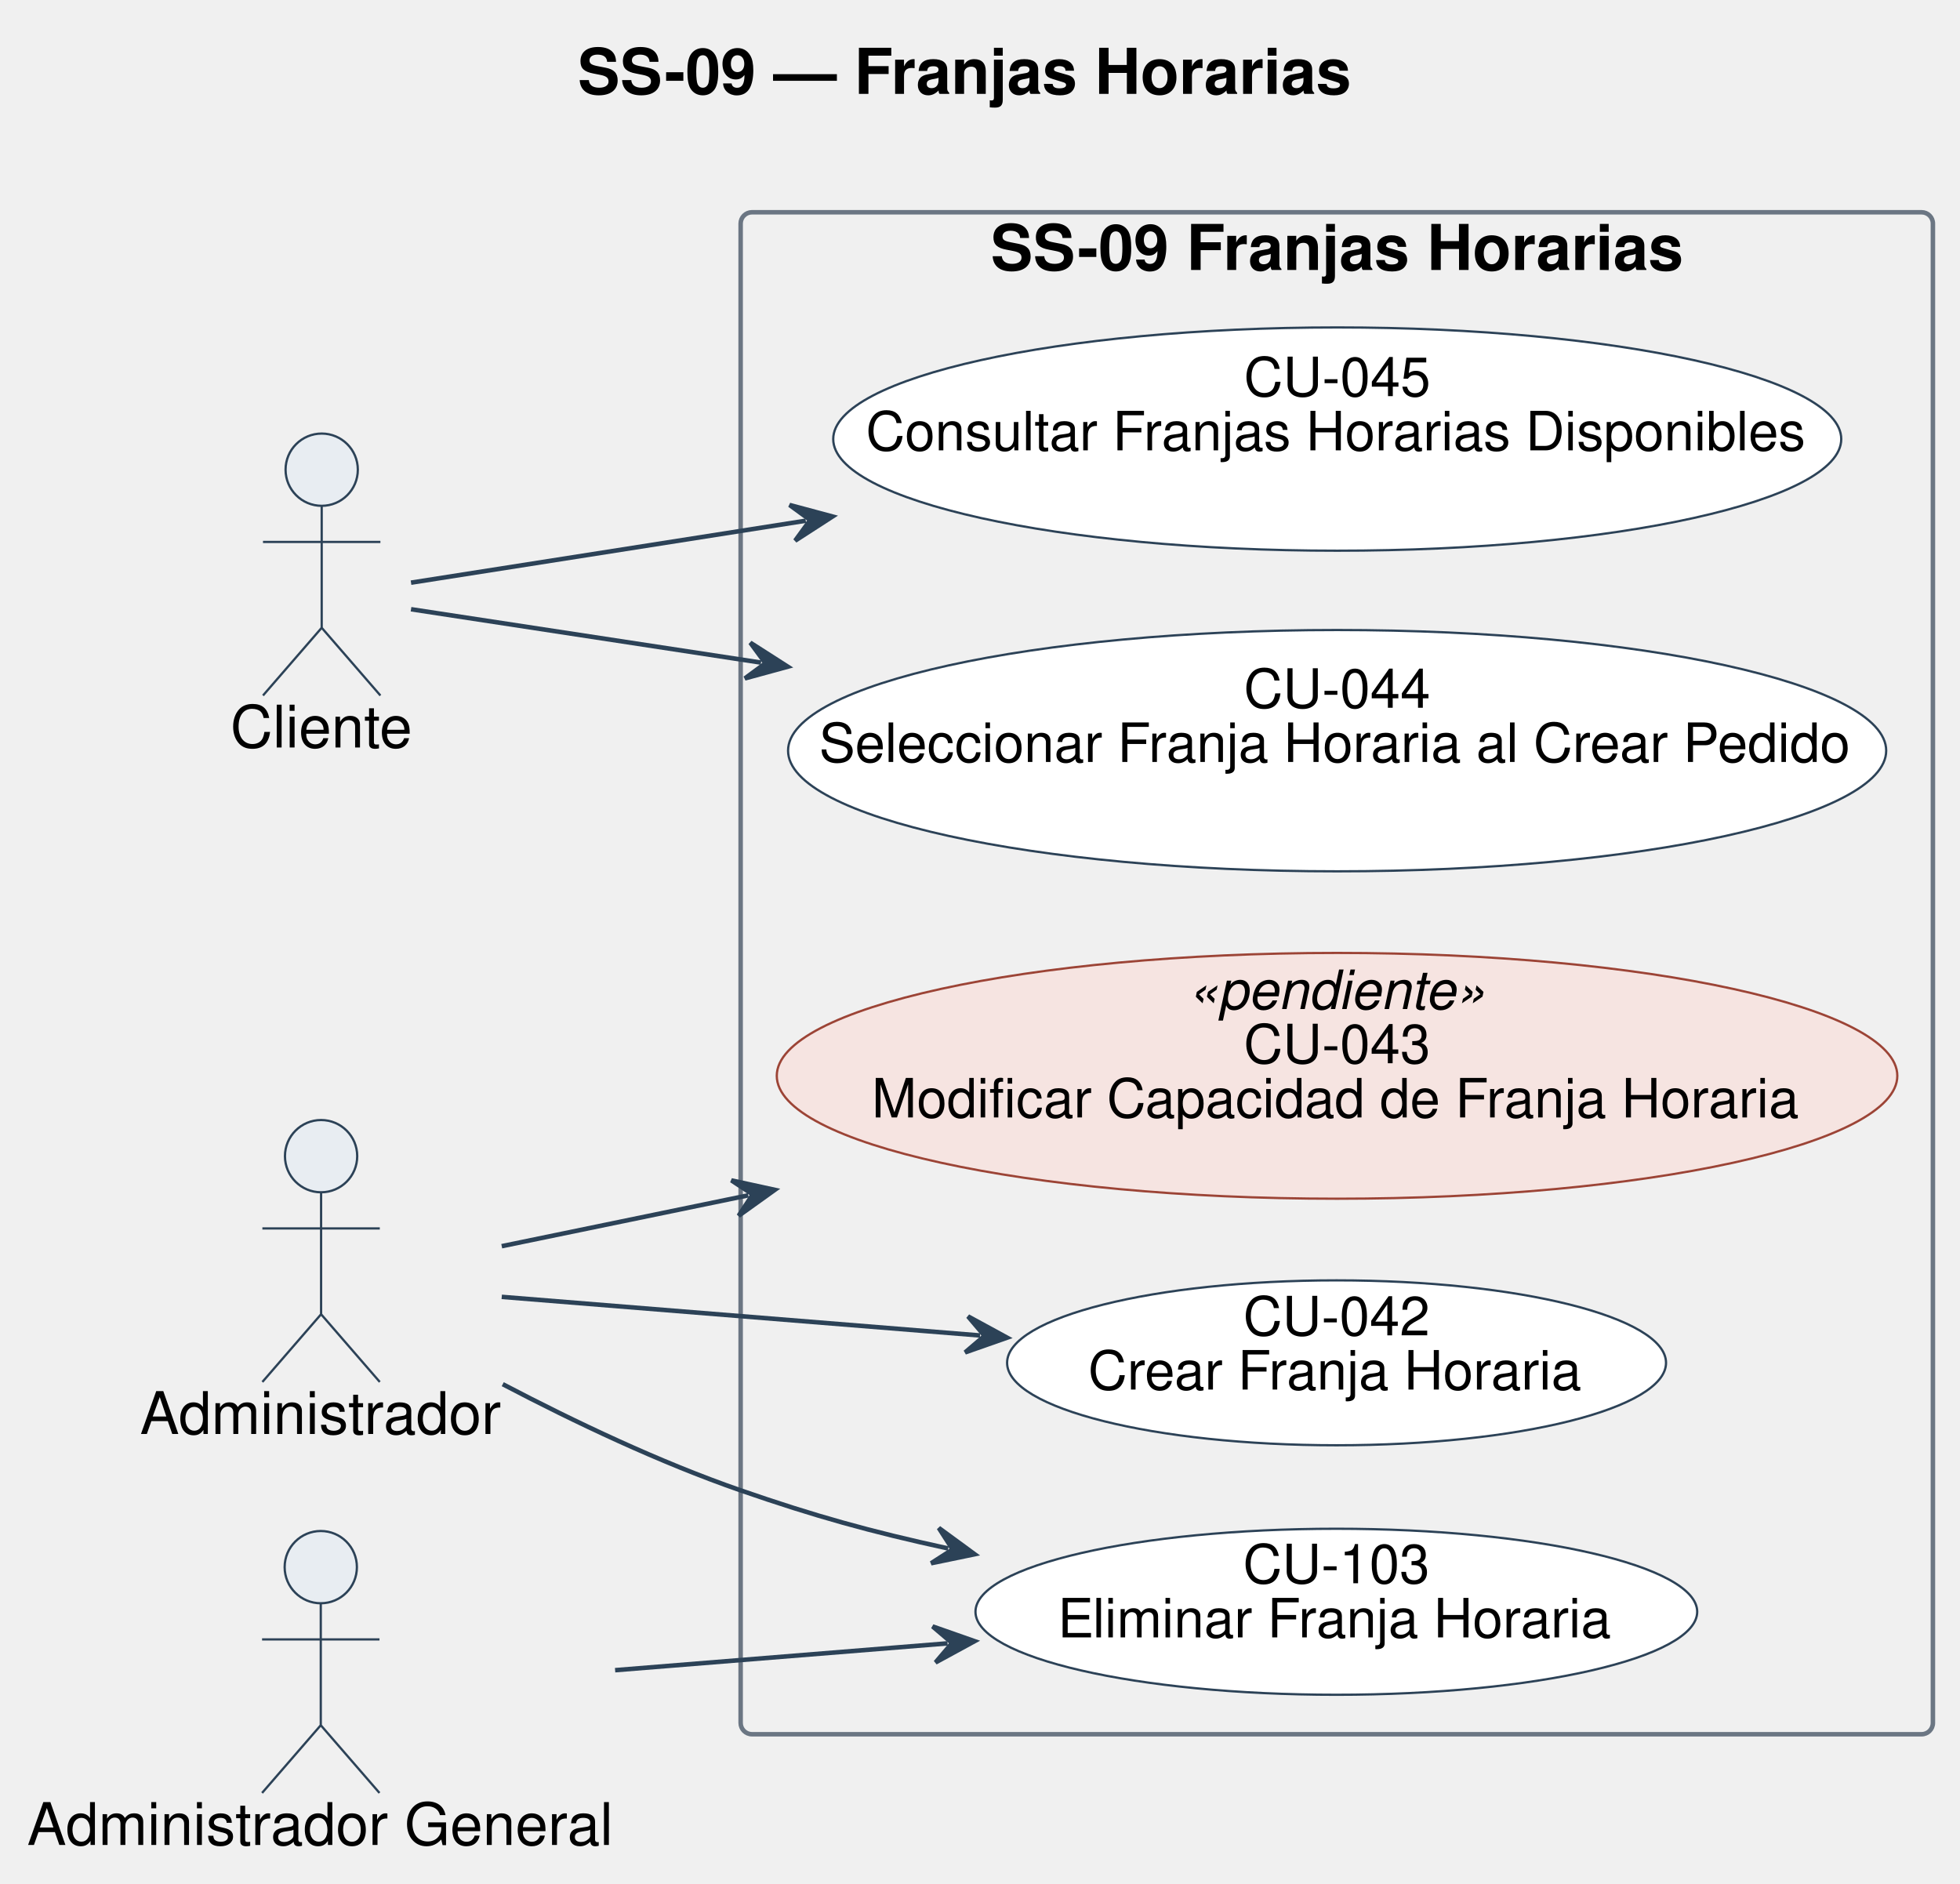
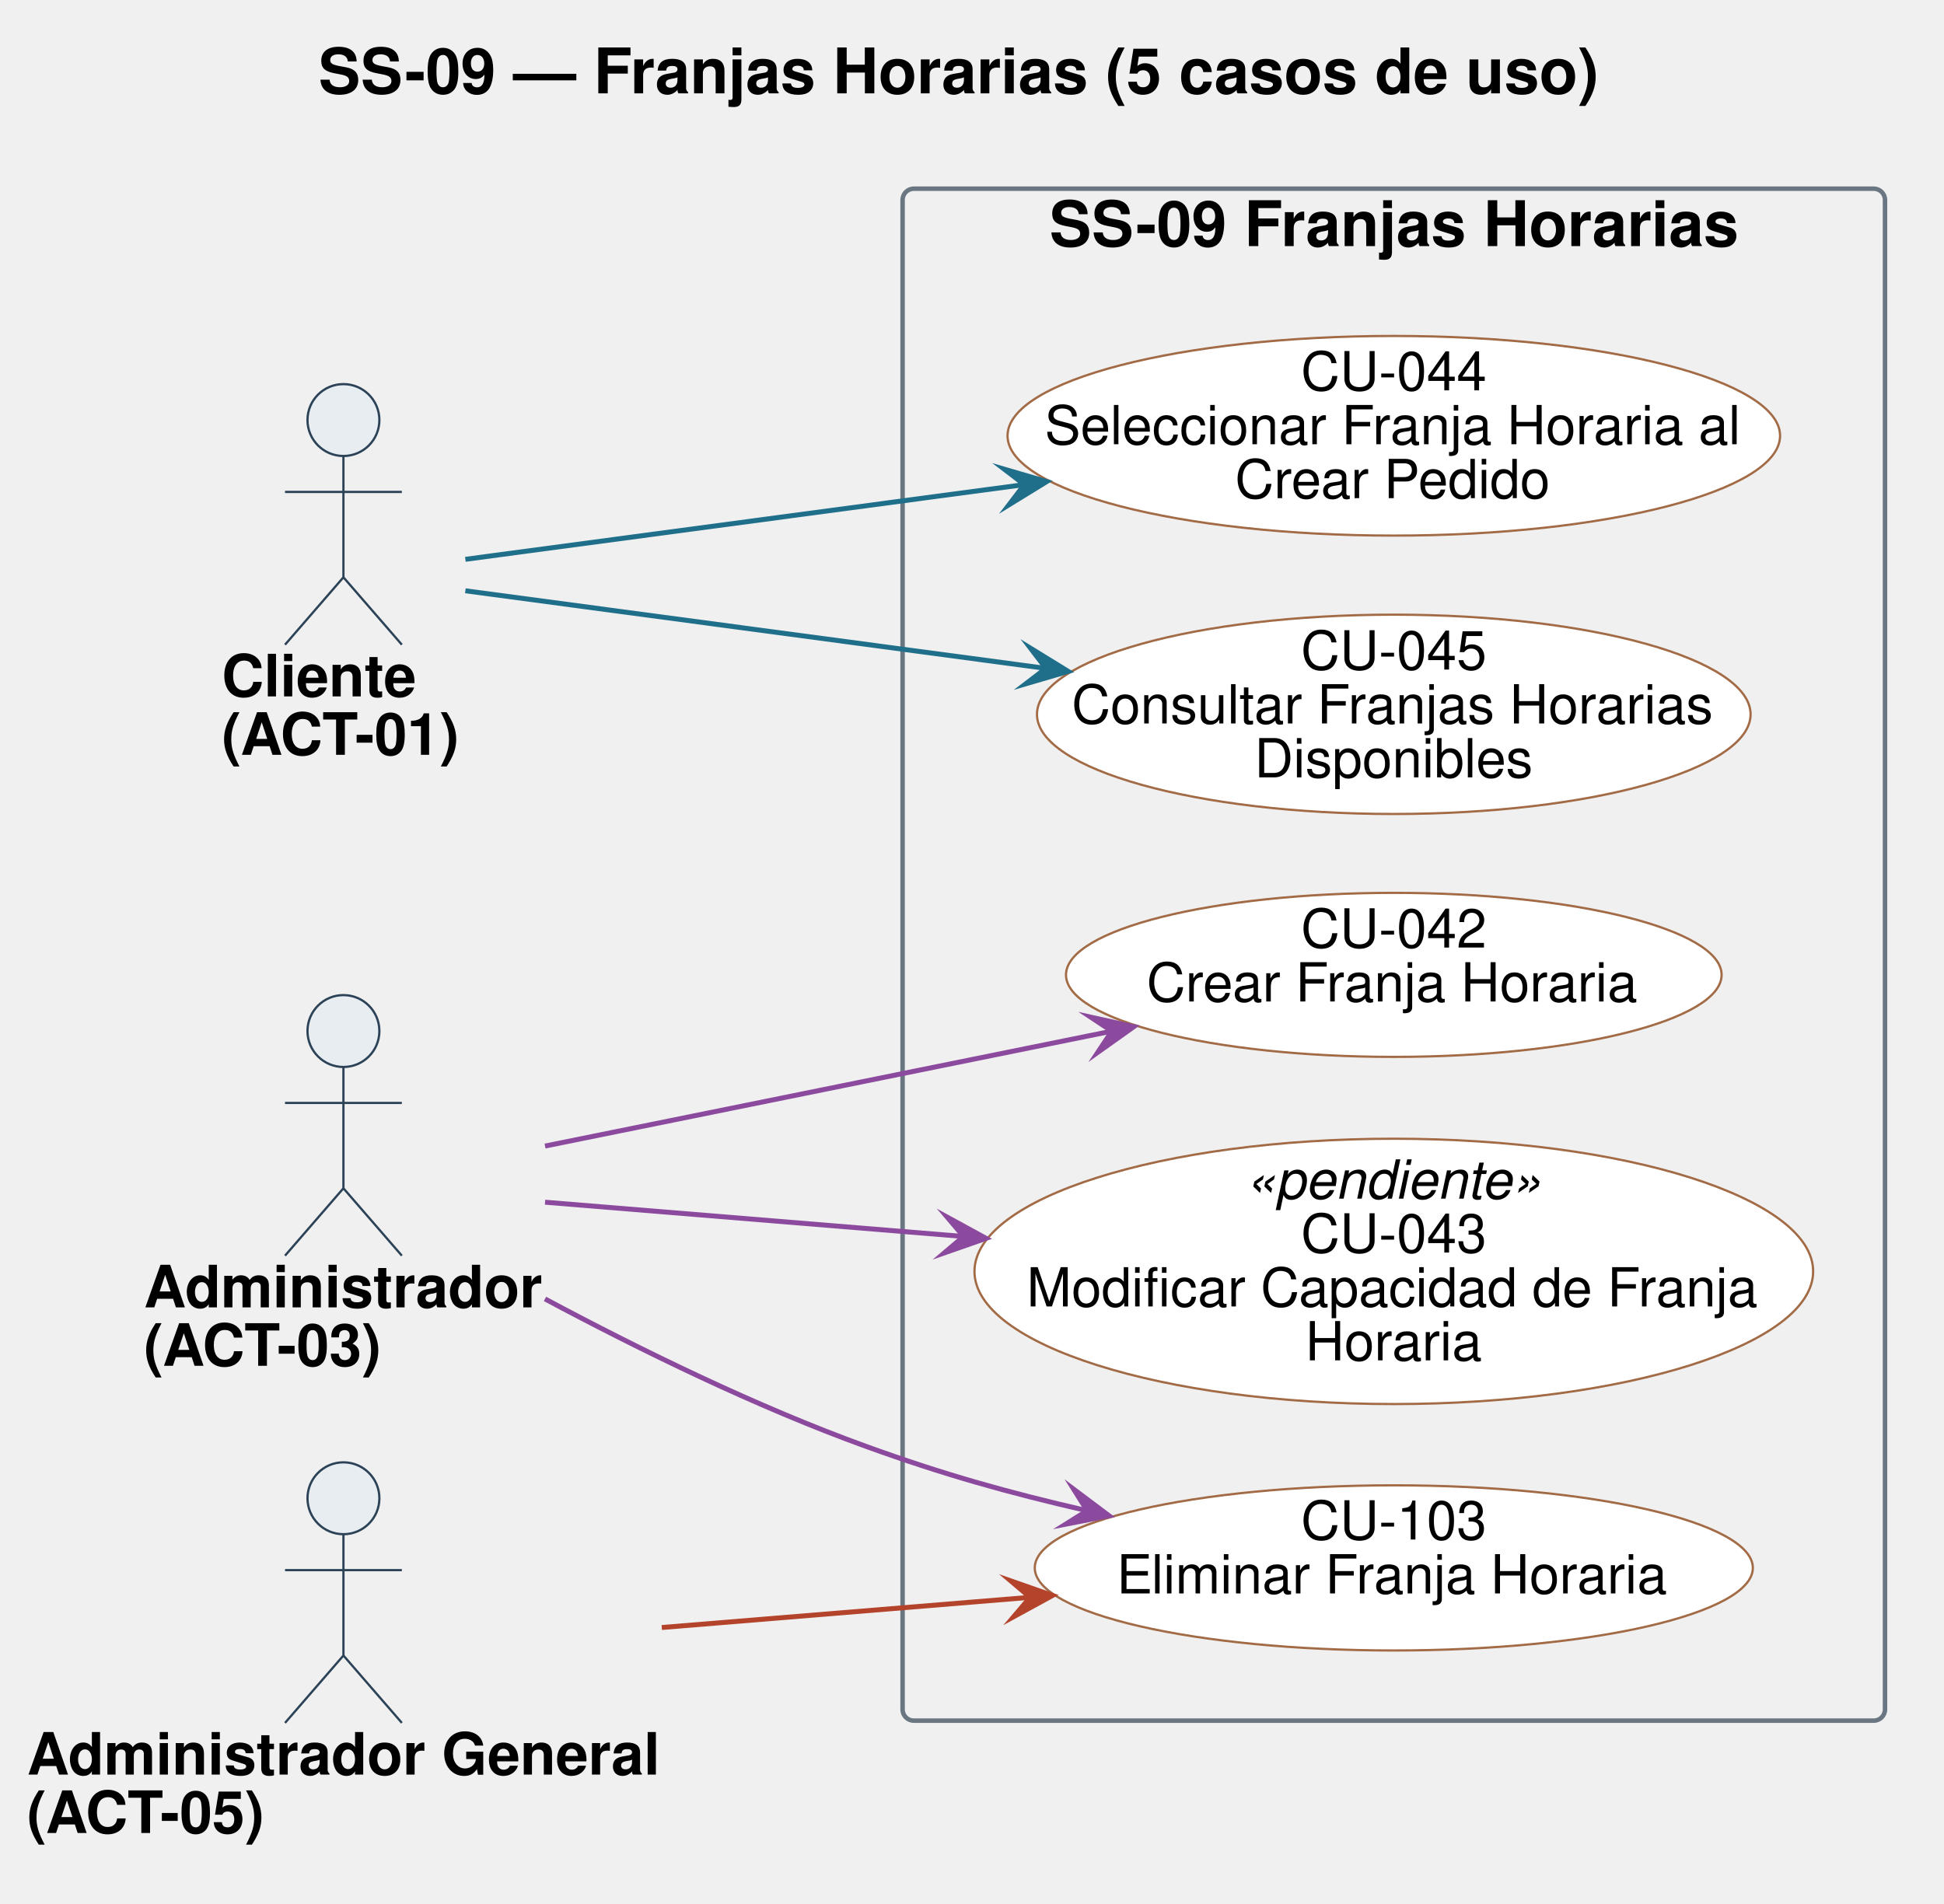
- <svg xmlns="http://www.w3.org/2000/svg" contentStyleType="text/css" data-diagram-type="DESCRIPTION" height="417px" preserveAspectRatio="none" style="width:434px;height:417px;background:#FFFFFF;" version="1.1" viewBox="0 0 434 417" width="434px" zoomAndPan="magnify">
+ <svg xmlns="http://www.w3.org/2000/svg" version="1.1" data-diagram-type="DESCRIPTION" style="width:676px;height:662px;background:#FFFFFF;" width="676.563px" height="662.5px" viewBox="0 0 676 662" zoomAndPan="magnify" preserveAspectRatio="none" contentStyleType="text/css">
  <defs />
-   <g>
+   <g font-family="sans-serif" lengthAdjust="spacing">
    <g class="title" data-source-line="1">
-       <text fill="#000000" font-family="Helvetica" font-size="14" font-weight="bold" lengthAdjust="spacing" textLength="171.185" x="127.907" y="20.78">SS-09 — Franjas Horarias</text>
+       <text x="110.728" y="32.469" fill="#000" font-size="21.875" textLength="444.966" font-weight="700" font-family="Helvetica">SS-09 — Franjas Horarias (5 casos de uso)</text>
    </g>
-     <g class="cluster" data-entity="SS-09 Franjas Horarias" data-source-line="29" data-uid="ent0005" id="cluster_SS-09 Franjas Horarias">
-       <rect fill="none" height="337" rx="2.5" ry="2.5" style="stroke:#6B7683;stroke-width:1;" width="264" x="164" y="47" />
-       <text fill="#000000" font-family="Helvetica" font-size="14" font-weight="bold" lengthAdjust="spacing" textLength="153.296" x="219.352" y="59.78">SS-09 Franjas Horarias</text>
+     <g class="cluster" data-qualified-name="SS-09 Franjas Horarias" id="ent0004" data-source-line="38">
+       <rect x="313.859" y="65.625" width="341.625" height="532.813" fill="none" style="stroke:#6B7683;stroke-width:1.563;" rx="3.906" ry="3.906" />
+       <text x="364.909" y="85.594" fill="#000" font-size="21.875" textLength="239.525" font-weight="700" font-family="Helvetica">SS-09 Franjas Horarias</text>
    </g>
-     <g class="entity" data-entity="A1" data-source-line="25" data-uid="ent0002" id="entity_A1">
-       <ellipse cx="71.233" cy="104" fill="#E8EDF2" rx="8" ry="8" style="stroke:#2C4257;stroke-width:0.5;" />
-       <path d="M71.233,112 L71.233,139 M58.233,120 L84.233,120 M71.233,139 L58.233,154 M71.233,139 L84.233,154" fill="none" style="stroke:#2C4257;stroke-width:0.5;" />
-       <text fill="#000000" font-family="Helvetica" font-size="13" lengthAdjust="spacing" textLength="40.466" x="51" y="165.51">Cliente</text>
+     <g class="entity" data-qualified-name="SS-09 Franjas Horarias.U042" id="ent0005" data-source-line="39">
+       <ellipse cx="484.677" cy="339.059" rx="113.99" ry="28.528" fill="#FFF" style="stroke:#A26A45;stroke-width:0.781;" />
+       <text x="452.373" y="329.565" fill="#000" font-size="18.75" textLength="64.609" font-family="Helvetica">CU-042</text>
+       <text x="398.714" y="348.315" fill="#000" font-size="18.75" textLength="171.927" font-family="Helvetica">Crear Franja Horaria</text>
    </g>
-     <g class="entity" data-entity="A3" data-source-line="26" data-uid="ent0003" id="entity_A3">
-       <ellipse cx="71.098" cy="256" fill="#E8EDF2" rx="8" ry="8" style="stroke:#2C4257;stroke-width:0.5;" />
-       <path d="M71.098,264 L71.098,291 M58.098,272 L84.098,272 M71.098,291 L58.098,306 M71.098,291 L84.098,306" fill="none" style="stroke:#2C4257;stroke-width:0.5;" />
-       <text fill="#000000" font-family="Helvetica" font-size="13" lengthAdjust="spacing" textLength="80.196" x="31" y="317.51">Administrador</text>
+     <g class="entity" data-qualified-name="SS-09 Franjas Horarias.U043" id="ent0006" data-source-line="40">
+       <ellipse cx="484.678" cy="442.188" rx="145.818" ry="46.141" fill="#FFF" style="stroke:#A26A45;stroke-width:0.781;" />
+       <text x="433.065" y="416.887" fill="#000" font-size="18.75" textLength="103.226" font-style="italic" font-family="Helvetica">«pendiente»</text>
+       <text x="452.373" y="435.637" fill="#000" font-size="18.75" textLength="64.609" font-family="Helvetica">CU-043</text>
+       <text x="357.007" y="454.387" fill="#000" font-size="18.75" textLength="255.341" font-family="Helvetica">Modificar Capacidad de Franja</text>
+       <text x="453.939" y="473.137" fill="#000" font-size="18.75" textLength="61.478" font-family="Helvetica">Horaria</text>
    </g>
-     <g class="entity" data-entity="A5" data-source-line="27" data-uid="ent0004" id="entity_A5">
-       <ellipse cx="71.029" cy="347" fill="#E8EDF2" rx="8" ry="8" style="stroke:#2C4257;stroke-width:0.5;" />
-       <path d="M71.029,355 L71.029,382 M58.029,363 L84.029,363 M71.029,382 L58.029,397 M71.029,382 L84.029,397" fill="none" style="stroke:#2C4257;stroke-width:0.5;" />
-       <text fill="#000000" font-family="Helvetica" font-size="13" lengthAdjust="spacing" textLength="130.057" x="6" y="408.51">Administrador General</text>
+     <g class="entity" data-qualified-name="SS-09 Franjas Horarias.U044" id="ent0007" data-source-line="41">
+       <ellipse cx="484.679" cy="151.561" rx="134.319" ry="34.718" fill="#FFF" style="stroke:#A26A45;stroke-width:0.781;" />
+       <text x="452.374" y="135.76" fill="#000" font-size="18.75" textLength="64.609" font-family="Helvetica">CU-044</text>
+       <text x="363.271" y="154.51" fill="#000" font-size="18.75" textLength="242.816" font-family="Helvetica">Seleccionar Franja Horaria al</text>
+       <text x="429.44" y="173.26" fill="#000" font-size="18.75" textLength="110.477" font-family="Helvetica">Crear Pedido</text>
    </g>
-     <g class="entity" data-entity="U42" data-source-line="30" data-uid="ent0006" id="entity_U42">
-       <ellipse cx="295.953" cy="301.758" fill="#FFFFFF" rx="72.953" ry="18.258" style="stroke:#2C4257;stroke-width:0.5;" />
-       <text fill="#000000" font-family="Helvetica" font-size="12" lengthAdjust="spacing" textLength="41.35" x="275.279" y="295.682">CU-042</text>
-       <text fill="#000000" font-family="Helvetica" font-size="12" lengthAdjust="spacing" textLength="110.033" x="240.937" y="307.682">Crear Franja Horaria</text>
+     <g class="entity" data-qualified-name="SS-09 Franjas Horarias.U045" id="ent0008" data-source-line="42">
+       <ellipse cx="484.667" cy="248.443" rx="124.073" ry="34.662" fill="#FFF" style="stroke:#A26A45;stroke-width:0.781;" />
+       <text x="452.363" y="232.868" fill="#000" font-size="18.75" textLength="64.609" font-family="Helvetica">CU-045</text>
+       <text x="372.648" y="251.618" fill="#000" font-size="18.75" textLength="224.039" font-family="Helvetica">Consultar Franjas Horarias</text>
+       <text x="436.204" y="270.368" fill="#000" font-size="18.75" textLength="96.927" font-family="Helvetica">Disponibles</text>
    </g>
-     <g class="entity" data-entity="U43" data-source-line="31" data-uid="ent0007" id="entity_U43">
-       <ellipse cx="296.06" cy="238.212" fill="#F6E4E1" rx="124.06" ry="27.212" style="stroke:#9C4436;stroke-width:0.5;" />
-       <text fill="#000000" font-family="Helvetica" font-size="12" font-style="italic" lengthAdjust="spacing" textLength="66.064" x="263.028" y="223.419">«pendiente»</text>
-       <text fill="#000000" font-family="Helvetica" font-size="12" lengthAdjust="spacing" textLength="41.35" x="275.385" y="235.419">CU-043</text>
-       <text fill="#000000" font-family="Helvetica" font-size="12" lengthAdjust="spacing" textLength="206.098" x="193.011" y="247.419">Modificar Capacidad de Franja Horaria</text>
+     <g class="entity" data-qualified-name="SS-09 Franjas Horarias.U103" id="ent0009" data-source-line="43">
+       <ellipse cx="484.679" cy="545.314" rx="124.85" ry="28.72" fill="#FFF" style="stroke:#A26A45;stroke-width:0.781;" />
+       <text x="452.374" y="535.447" fill="#000" font-size="18.75" textLength="64.609" font-family="Helvetica">CU-103</text>
+       <text x="388.296" y="554.197" fill="#000" font-size="18.75" textLength="192.764" font-family="Helvetica">Eliminar Franja Horaria</text>
    </g>
-     <g class="entity" data-entity="U44" data-source-line="32" data-uid="ent0008" id="entity_U44">
-       <ellipse cx="296.078" cy="166.216" fill="#FFFFFF" rx="121.578" ry="26.716" style="stroke:#2C4257;stroke-width:0.5;" />
-       <text fill="#000000" font-family="Helvetica" font-size="12" lengthAdjust="spacing" textLength="41.35" x="275.404" y="156.716">CU-044</text>
-       <text fill="#000000" font-family="Helvetica" font-size="12" lengthAdjust="spacing" textLength="229.441" x="181.358" y="168.716">Seleccionar Franja Horaria al Crear Pedido</text>
+     <g class="entity" data-qualified-name="A01" id="ent0001" data-source-line="34">
+       <ellipse cx="119.425" cy="146.094" rx="12.5" ry="12.5" fill="#E8EDF2" style="stroke:#2C4257;stroke-width:0.781;" />
+       <path d="M119.425,158.594 L119.425,200.781 M99.113,171.094 L139.738,171.094 M119.425,200.781 L99.113,224.219 M119.425,200.781 L139.738,224.219" style="stroke:#2C4257;stroke-width:0.781;" fill="none" />
+       <text x="77.109" y="242.204" fill="#000" font-size="20.313" textLength="67.722" font-weight="700" font-family="Helvetica">Cliente</text>
+       <text x="77.109" y="262.516" fill="#000" font-size="20.313" textLength="84.632" font-weight="700" font-family="Helvetica">(ACT-01)</text>
    </g>
-     <g class="entity" data-entity="U45" data-source-line="33" data-uid="ent0009" id="entity_U45">
-       <ellipse cx="296.102" cy="97.22" fill="#FFFFFF" rx="111.602" ry="24.72" style="stroke:#2C4257;stroke-width:0.5;" />
-       <text fill="#000000" font-family="Helvetica" font-size="12" lengthAdjust="spacing" textLength="41.35" x="275.427" y="87.72">CU-045</text>
-       <text fill="#000000" font-family="Helvetica" font-size="12" lengthAdjust="spacing" textLength="208.752" x="191.726" y="99.72">Consultar Franjas Horarias Disponibles</text>
+     <g class="entity" data-qualified-name="A03" id="ent0002" data-source-line="35">
+       <ellipse cx="119.423" cy="358.594" rx="12.5" ry="12.5" fill="#E8EDF2" style="stroke:#2C4257;stroke-width:0.781;" />
+       <path d="M119.423,371.094 L119.423,413.281 M99.111,383.594 L139.736,383.594 M119.423,413.281 L99.111,436.719 M119.423,413.281 L139.736,436.719" style="stroke:#2C4257;stroke-width:0.781;" fill="none" />
+       <text x="50.016" y="454.704" fill="#000" font-size="20.313" textLength="138.815" font-weight="700" font-family="Helvetica">Administrador</text>
+       <text x="50.016" y="475.016" fill="#000" font-size="20.313" textLength="84.632" font-weight="700" font-family="Helvetica">(ACT-03)</text>
    </g>
-     <g class="entity" data-entity="U103" data-source-line="34" data-uid="ent0010" id="entity_U103">
-       <ellipse cx="295.904" cy="356.881" fill="#FFFFFF" rx="79.904" ry="18.381" style="stroke:#2C4257;stroke-width:0.5;" />
-       <text fill="#000000" font-family="Helvetica" font-size="12" lengthAdjust="spacing" textLength="41.35" x="275.229" y="350.566">CU-103</text>
-       <text fill="#000000" font-family="Helvetica" font-size="12" lengthAdjust="spacing" textLength="123.369" x="234.22" y="362.566">Eliminar Franja Horaria</text>
+     <g class="entity" data-qualified-name="A05" id="ent0003" data-source-line="36">
+       <ellipse cx="119.427" cy="521.094" rx="12.5" ry="12.5" fill="#E8EDF2" style="stroke:#2C4257;stroke-width:0.781;" />
+       <path d="M119.427,533.594 L119.427,575.781 M99.115,546.094 L139.74,546.094 M119.427,575.781 L99.115,599.219 M119.427,575.781 L139.74,599.219" style="stroke:#2C4257;stroke-width:0.781;" fill="none" />
+       <text x="9.375" y="617.204" fill="#000" font-size="20.313" textLength="220.105" font-weight="700" font-family="Helvetica">Administrador General</text>
+       <text x="9.375" y="637.516" fill="#000" font-size="20.313" textLength="84.632" font-weight="700" font-family="Helvetica">(ACT-05)</text>
    </g>
-     <g class="link" data-entity-1="A3" data-entity-2="U42" data-uid="lnk11" id="link_A3_U42">
-       <polygon fill="#2C4257" points="222.998,296.188,214.349,291.477,218.014,295.786,213.706,299.451,222.998,296.188" style="stroke:#2C4257;stroke-width:1;" />
-       <path d="M111.099,287.156 C141.952,289.646 179.856,292.706 217.018,295.705" fill="none" style="stroke:#2C4257;stroke-width:1;" />
+     <g class="link" data-entity-1="ent0001" data-entity-2="ent0007" id="lnk10" data-source-line="46" data-link-type="dependency">
+       <path d="M161.828,194.531 C210.563,188.016 286.491,177.864 356.225,168.536" style="stroke:#1F6F8B;stroke-width:1.719;" fill="none" id="A01-to-U044" />
+       <polygon points="363.969,167.5,349.202,163.17,356.225,168.536,350.859,175.559,363.969,167.5" fill="#1F6F8B" style="stroke:#1F6F8B;stroke-width:1.719;stroke-linejoin:miter;stroke-miterlimit:10;" />
    </g>
-     <g class="link" data-entity-1="A3" data-entity-2="U43" data-uid="lnk12" id="link_A3_U43">
-       <polygon fill="#2C4257" points="171.57,263.461,161.948,261.361,166.673,264.471,163.564,269.197,171.57,263.461" style="stroke:#2C4257;stroke-width:1;" />
-       <path d="M111.099,275.935 C128.337,272.379 143.766,269.196 165.694,264.673" fill="none" style="stroke:#2C4257;stroke-width:1;" />
+     <g class="link" data-entity-1="ent0001" data-entity-2="ent0008" id="lnk11" data-source-line="47" data-link-type="dependency">
+       <path d="M161.828,205.469 C212.328,212.219 292.569,222.949 363.71,232.464" style="stroke:#1F6F8B;stroke-width:1.719;" fill="none" id="A01-to-U045" />
+       <polygon points="371.453,233.5,358.343,225.441,363.71,232.464,356.686,237.83,371.453,233.5" fill="#1F6F8B" style="stroke:#1F6F8B;stroke-width:1.719;stroke-linejoin:miter;stroke-miterlimit:10;" />
    </g>
-     <g class="link" data-entity-1="A1" data-entity-2="U44" data-uid="lnk13" id="link_A1_U44">
-       <polygon fill="#2C4257" points="174.439,147.619,166.145,142.308,169.496,146.865,164.939,150.216,174.439,147.619" style="stroke:#2C4257;stroke-width:1;" />
-       <path d="M91.013,134.899 C110.288,137.838 135.912,141.744 168.507,146.714" fill="none" style="stroke:#2C4257;stroke-width:1;" />
+     <g class="link" data-entity-1="ent0002" data-entity-2="ent0005" id="lnk12" data-source-line="48" data-link-type="dependency">
+       <path d="M189.531,398.594 C247.563,386.828 323.468,371.444 386.625,358.631" style="stroke:#8C4A9E;stroke-width:1.719;" fill="none" id="A03-to-U042" />
+       <polygon points="394.281,357.078,379.257,353.749,386.625,358.631,381.742,365.999,394.281,357.078" fill="#8C4A9E" style="stroke:#8C4A9E;stroke-width:1.719;stroke-linejoin:miter;stroke-miterlimit:10;" />
    </g>
-     <g class="link" data-entity-1="A1" data-entity-2="U45" data-uid="lnk14" id="link_A1_U45">
-       <polygon fill="#2C4257" points="184.345,114.367,174.833,111.811,179.405,115.143,176.074,119.715,184.345,114.367" style="stroke:#2C4257;stroke-width:1;" />
-       <path d="M91.013,129.016 C112.236,125.685 142.422,120.947 178.417,115.298" fill="none" style="stroke:#2C4257;stroke-width:1;" />
+     <g class="link" data-entity-1="ent0002" data-entity-2="ent0006" id="lnk13" data-source-line="49" data-link-type="dependency">
+       <path d="M189.531,418.125 C232.797,421.672 282.464,425.737 335.089,430.049" style="stroke:#8C4A9E;stroke-width:1.719;" fill="none" id="A03-to-U043" />
+       <polygon points="342.875,430.688,329.37,423.31,335.089,430.049,328.349,435.768,342.875,430.688" fill="#8C4A9E" style="stroke:#8C4A9E;stroke-width:1.719;stroke-linejoin:miter;stroke-miterlimit:10;" />
    </g>
-     <g class="link" data-entity-1="A3" data-entity-2="U103" data-uid="lnk15" id="link_A3_U103">
-       <polygon fill="#2C4257" points="215.823,344.143,207.879,338.322,210.937,343.08,206.178,346.139,215.823,344.143" style="stroke:#2C4257;stroke-width:1;" />
-       <path d="M111.32,306.49 C127.266,314.853 146.114,323.804 164,330 C180.457,335.7 192.651,339.103 209.96,342.868" fill="none" style="stroke:#2C4257;stroke-width:1;" />
+     <g class="link" data-entity-1="ent0002" data-entity-2="ent0009" id="lnk14" data-source-line="50" data-link-type="dependency">
+       <path d="M189.516,451.766 C222.516,469.406 263.125,489.312 301.359,503.125 C328.156,512.813 350.401,519.081 378.042,525.424" style="stroke:#8C4A9E;stroke-width:1.719;" fill="none" id="A03-to-U103" />
+       <polygon points="385.656,527.172,373.348,517.935,378.042,525.424,370.552,530.118,385.656,527.172" fill="#8C4A9E" style="stroke:#8C4A9E;stroke-width:1.719;stroke-linejoin:miter;stroke-miterlimit:10;" />
    </g>
-     <g class="link" data-entity-1="A5" data-entity-2="U103" data-uid="lnk16" id="link_A5_U103">
-       <polygon fill="#2C4257" points="215.803,363.393,206.51,360.13,210.819,363.795,207.154,368.104,215.803,363.393" style="stroke:#2C4257;stroke-width:1;" />
-       <path d="M136.202,369.818 C161.035,367.813 183.73,365.981 209.822,363.875" fill="none" style="stroke:#2C4257;stroke-width:1;" />
+     <g class="link" data-entity-1="ent0003" data-entity-2="ent0009" id="lnk15" data-source-line="51" data-link-type="dependency">
+       <path d="M230.125,566.047 C273.031,562.531 314.573,559.123 358.214,555.545" style="stroke:#B4432B;stroke-width:1.719;" fill="none" id="A05-to-U103" />
+       <polygon points="366,554.906,351.474,549.826,358.214,555.545,352.495,562.284,366,554.906" fill="#B4432B" style="stroke:#B4432B;stroke-width:1.719;stroke-linejoin:miter;stroke-miterlimit:10;" />
    </g>
  </g>
</svg>
